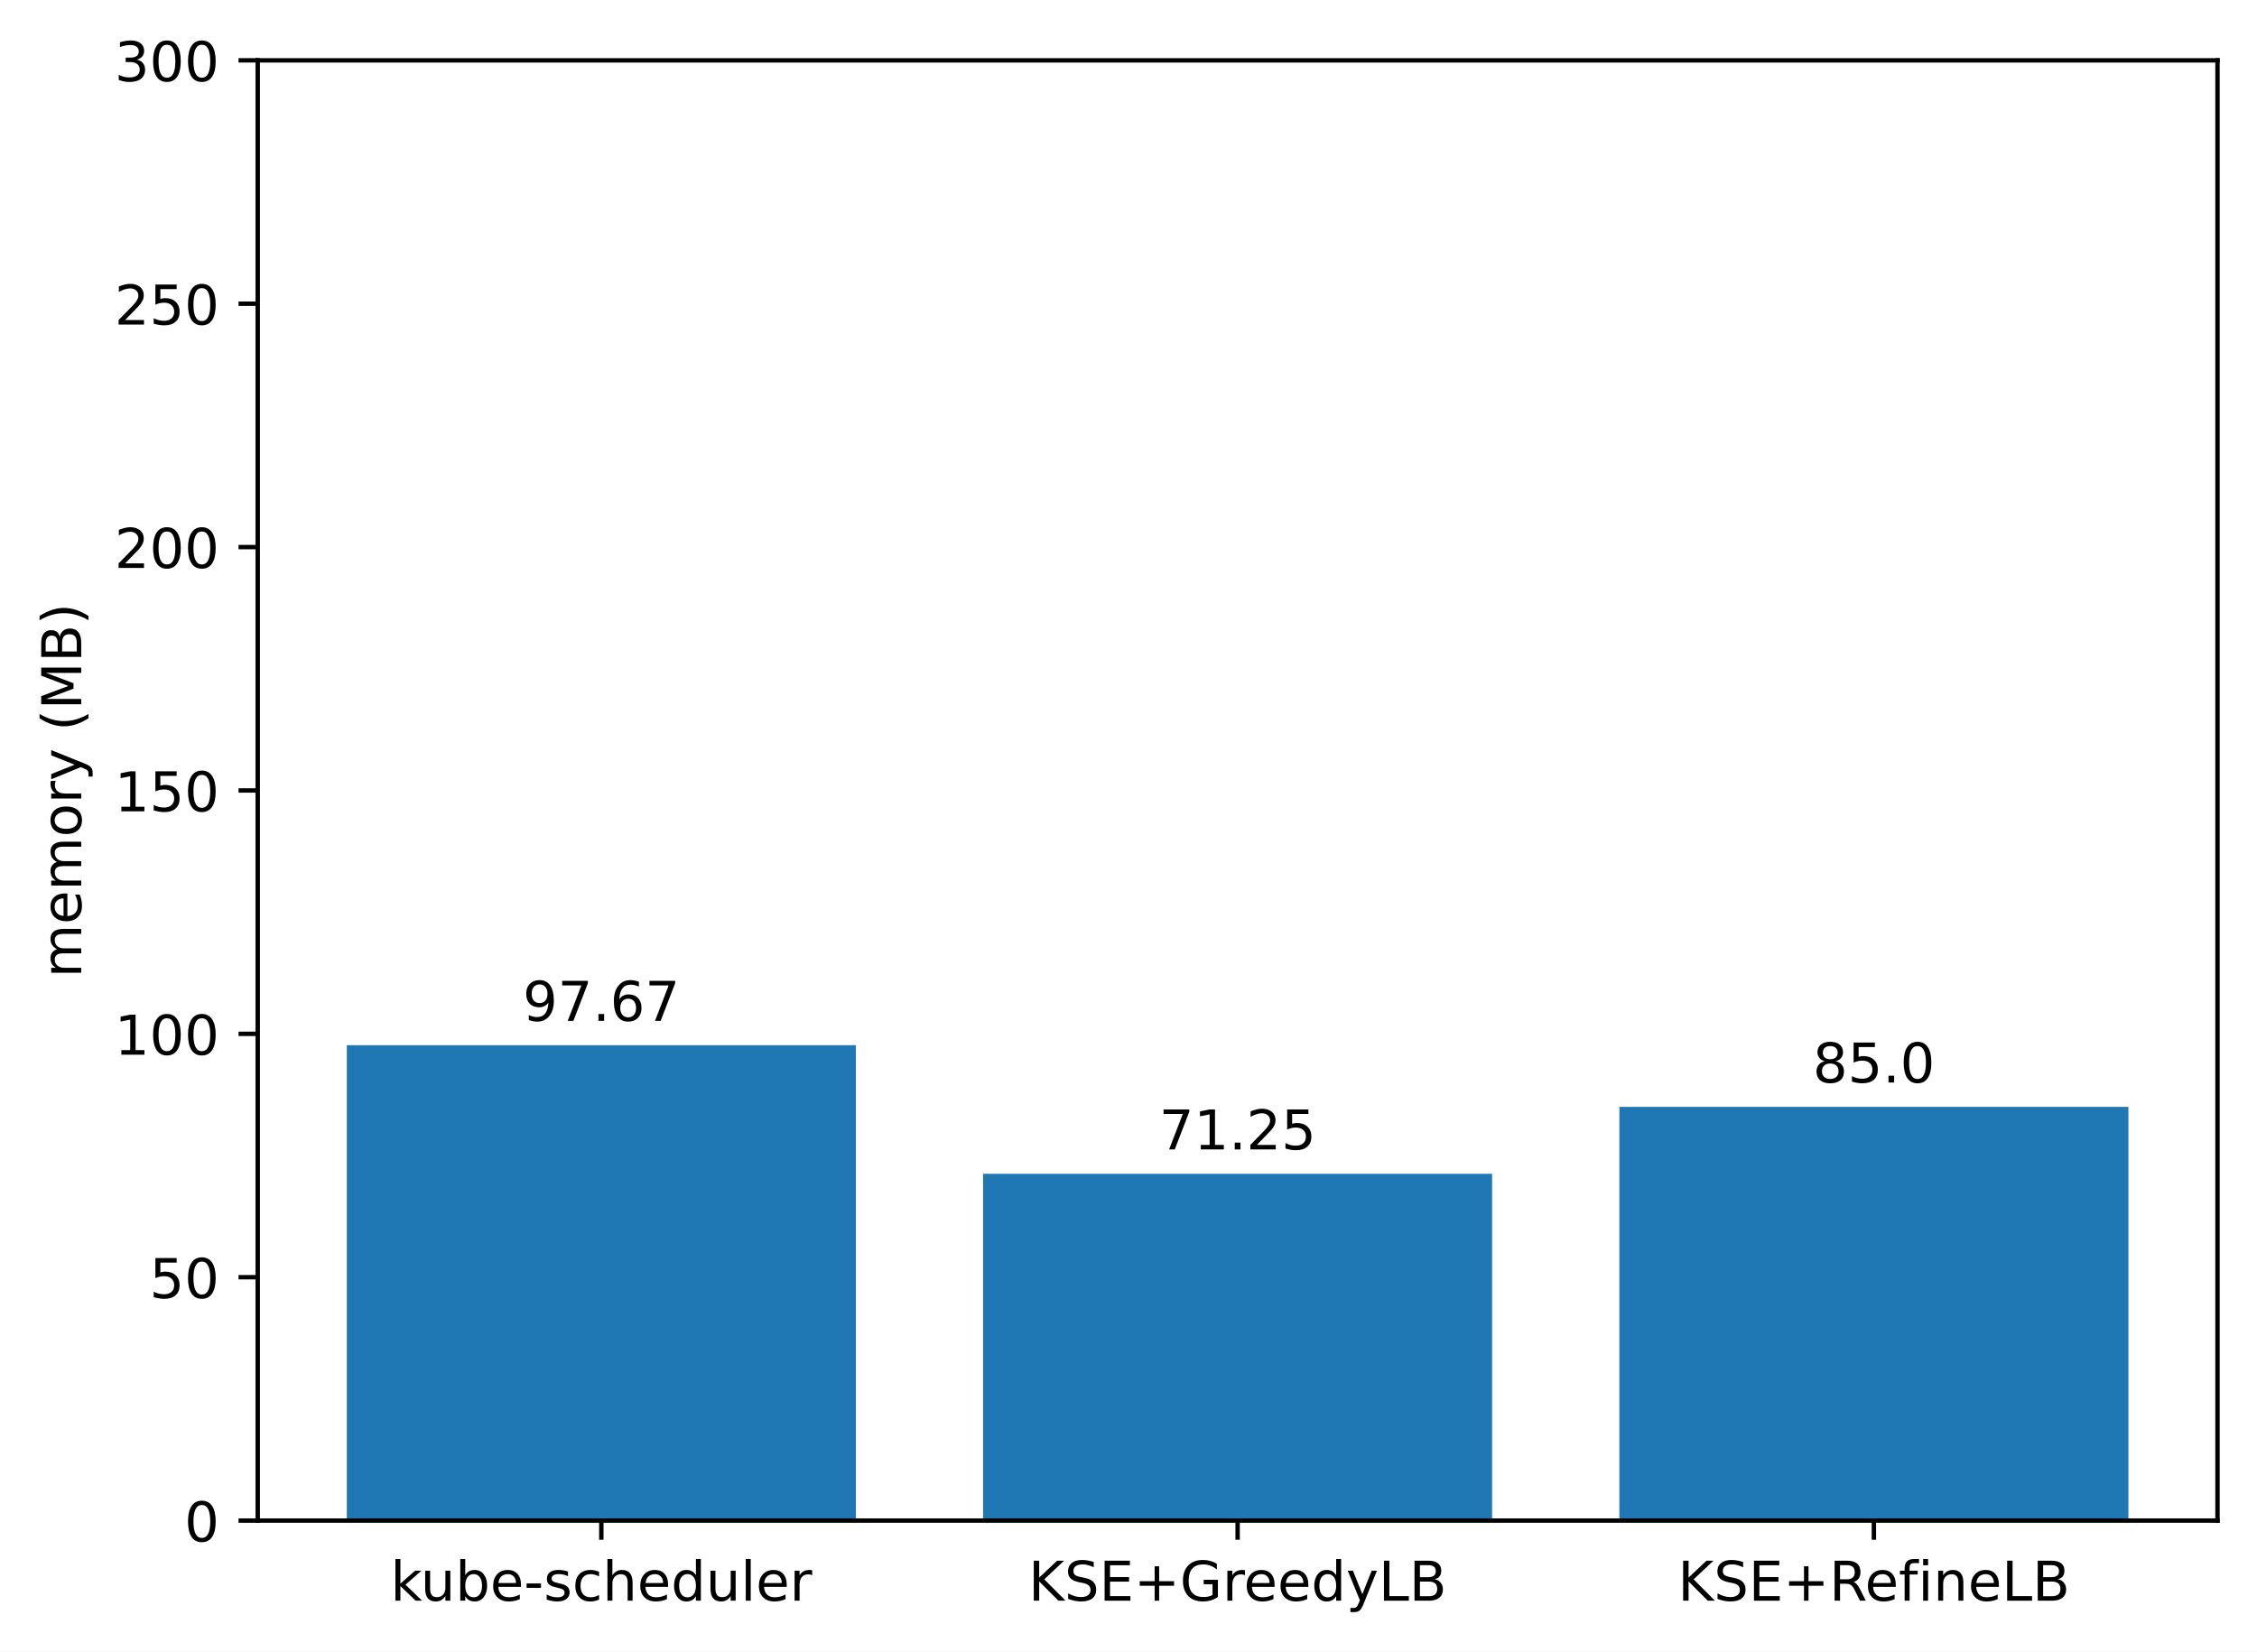
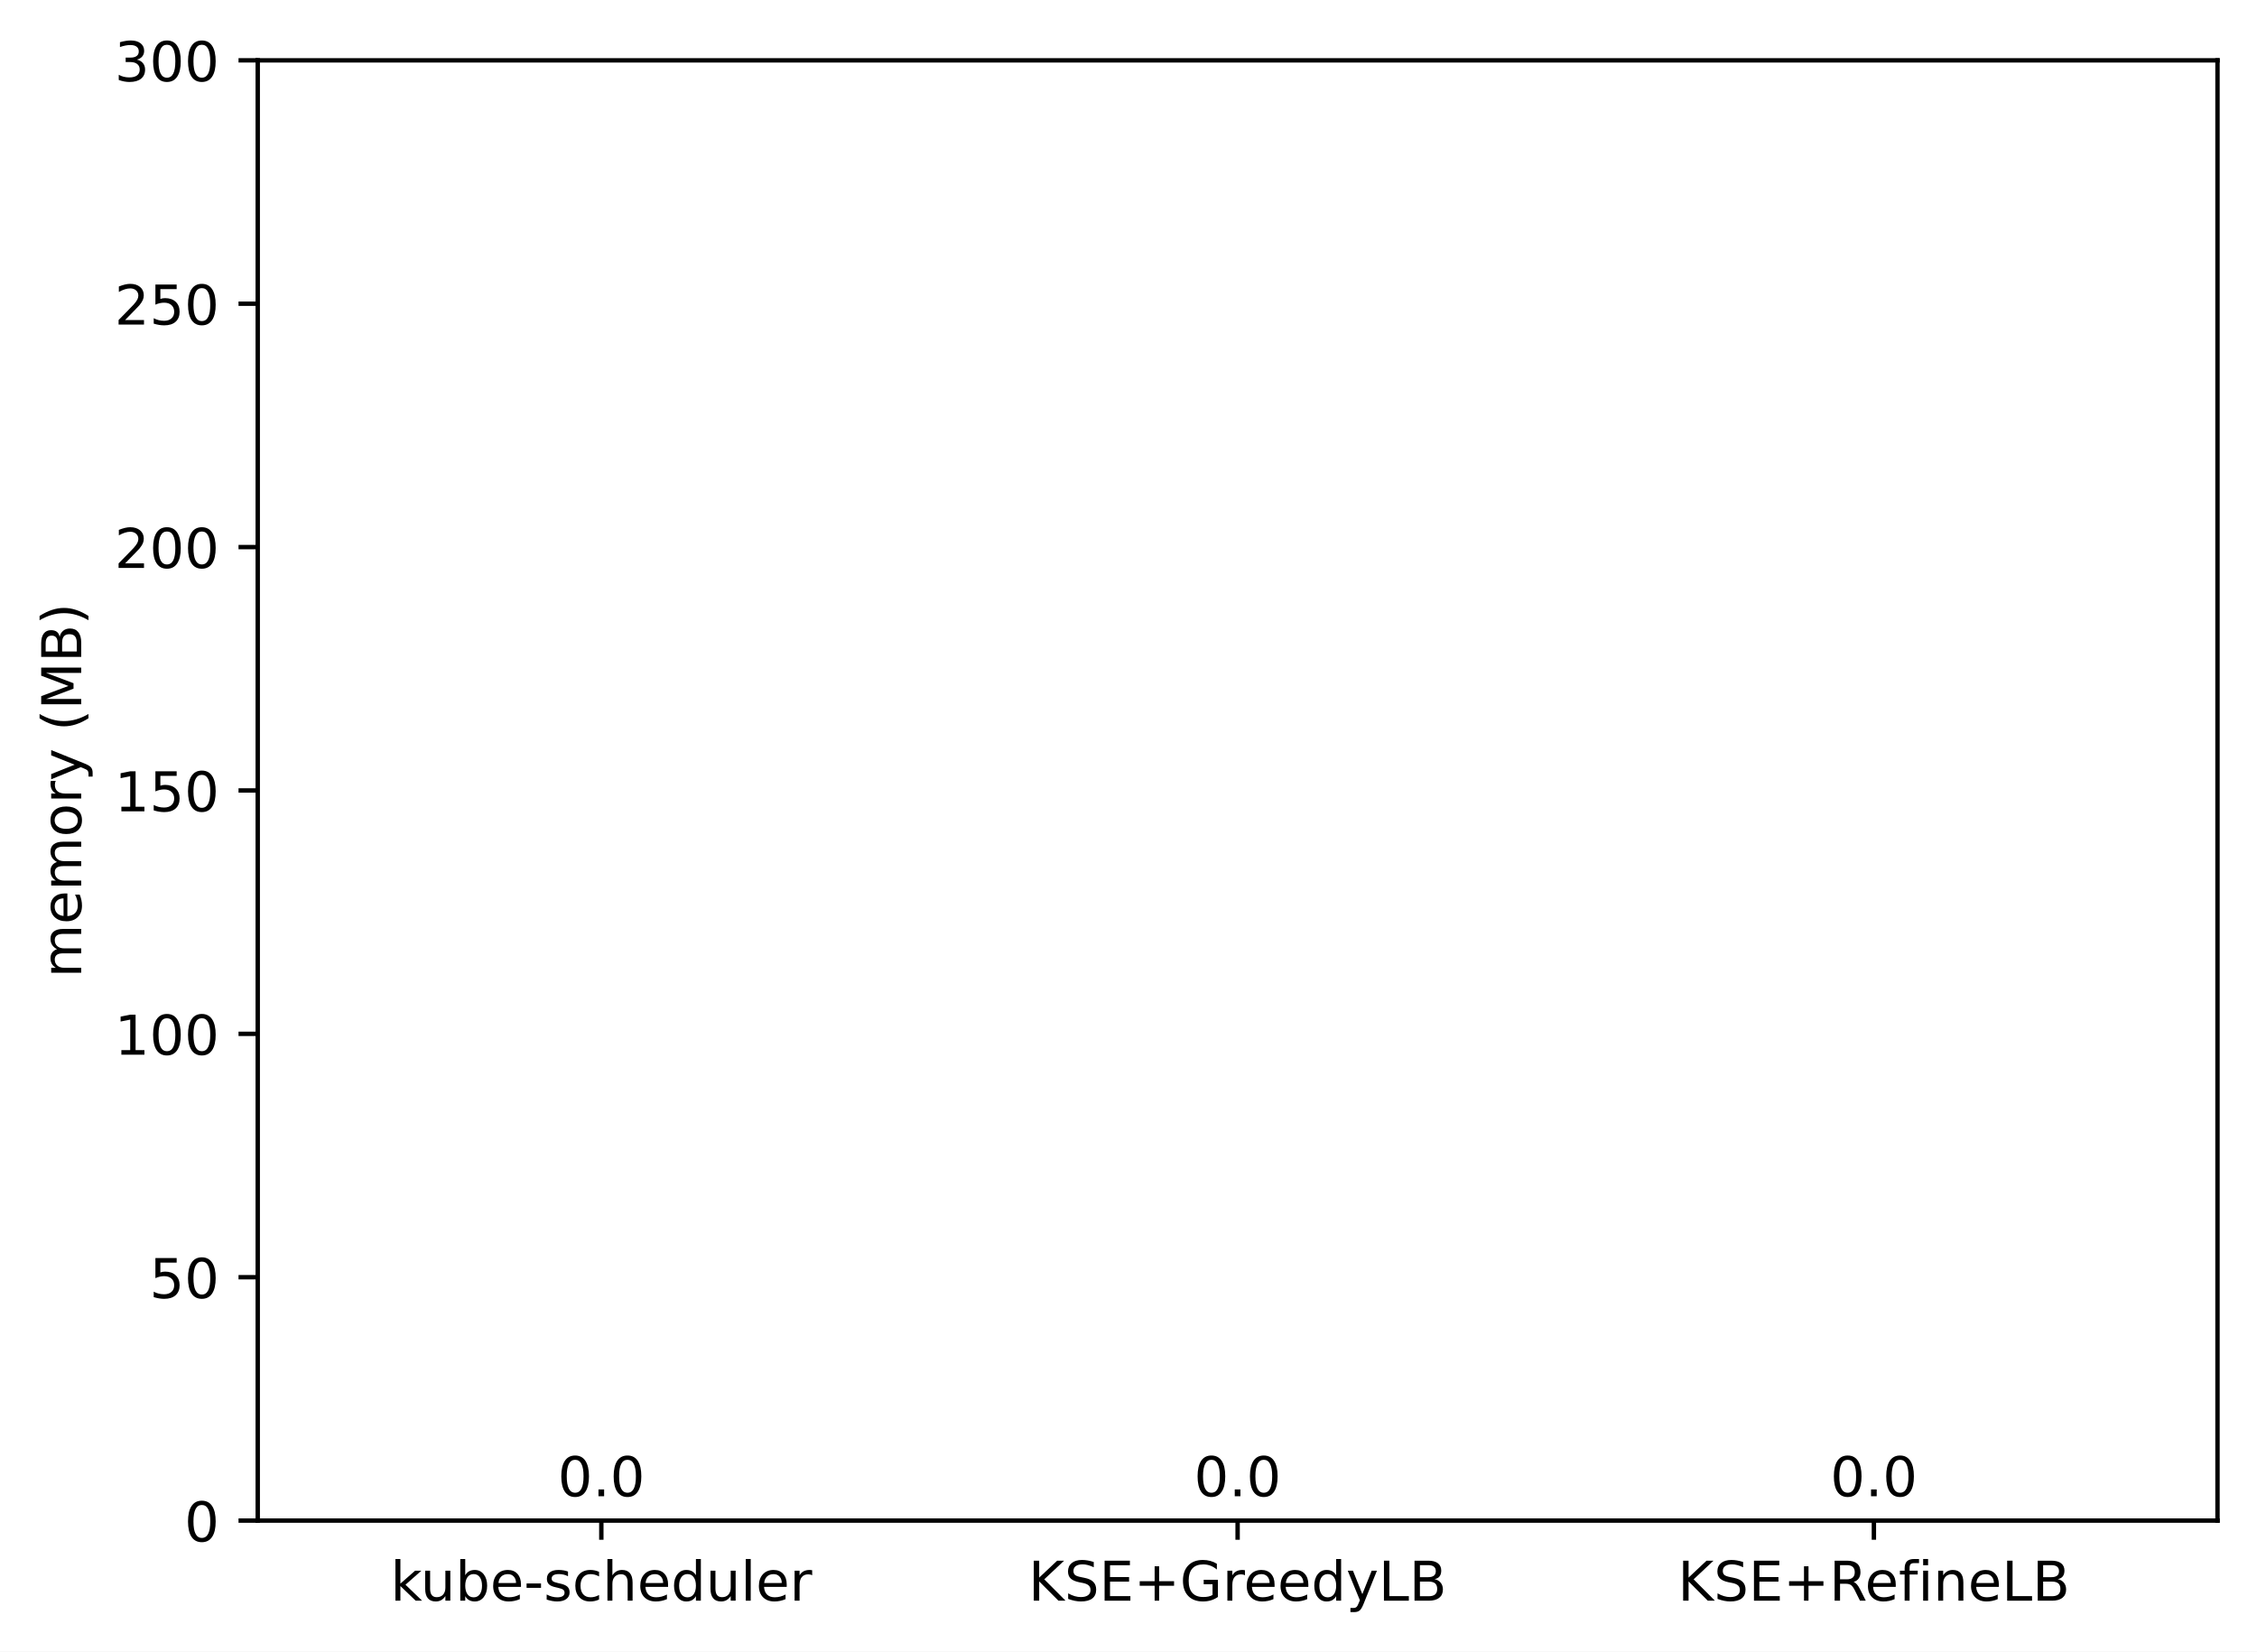
<svg xmlns="http://www.w3.org/2000/svg" xmlns:xlink="http://www.w3.org/1999/xlink" width="411.286pt" height="300.989pt" viewBox="0 0 411.286 300.989" version="1.1">
  <defs>
    <style type="text/css">*{stroke-linejoin: round; stroke-linecap: butt}</style>
  </defs>
  <g id="figure_1">
    <g id="patch_1">
      <path d="M 0 300.989  L 411.286 300.989  L 411.286 0  L 0 0  z " style="fill: #ffffff" />
    </g>
    <g id="axes_1">
      <g id="patch_2">
        <path d="M 46.966 277.111  L 404.086 277.111  L 404.086 10.999  L 46.966 10.999  z " style="fill: #ffffff" />
      </g>
      <g id="patch_3">
-         <path d="M 63.198 277.111  L 155.957 277.111  L 155.957 190.474  L 63.198 190.474  z " clip-path="url(#p6416b21d19)" style="fill: #1f77b4" />
+         <path d="M 63.198 277.111  L 155.957 277.111  L 155.957 277.111  L 63.198 277.111  z " clip-path="url(#p1c0d6a9196)" style="fill: #1f77b4" />
      </g>
      <g id="patch_4">
-         <path d="M 179.146 277.111  L 271.905 277.111  L 271.905 213.91  L 179.146 213.91  z " clip-path="url(#p6416b21d19)" style="fill: #1f77b4" />
+         <path d="M 179.146 277.111  L 271.905 277.111  L 271.905 277.111  L 179.146 277.111  z " clip-path="url(#p1c0d6a9196)" style="fill: #1f77b4" />
      </g>
      <g id="patch_5">
-         <path d="M 295.094 277.111  L 387.853 277.111  L 387.853 201.713  L 295.094 201.713  z " clip-path="url(#p6416b21d19)" style="fill: #1f77b4" />
+         <path d="M 295.094 277.111  L 387.853 277.111  L 387.853 277.111  L 295.094 277.111  z " clip-path="url(#p1c0d6a9196)" style="fill: #1f77b4" />
      </g>
      <g id="matplotlib.axis_1">
        <g id="xtick_1">
          <g id="line2d_1">
            <defs>
-               <path id="m20ade21f5c" d="M 0 0  L 0 3.5  " style="stroke: #000000; stroke-width: 0.8" />
+               <path id="md3ec308e21" d="M 0 0  L 0 3.5  " style="stroke: #000000; stroke-width: 0.8" />
            </defs>
            <g>
-               <use xlink:href="#m20ade21f5c" x="109.578" y="277.111" style="stroke: #000000; stroke-width: 0.8" />
+               <use xlink:href="#md3ec308e21" x="109.578" y="277.111" style="stroke: #000000; stroke-width: 0.8" />
            </g>
          </g>
          <g id="text_1">
            <g transform="translate(71.15179 291.7097)scale(0.1 -0.1)">
              <defs>
                <path id="DejaVuSans-6b" d="M 581 4863  L 1159 4863  L 1159 1991  L 2875 3500  L 3609 3500  L 1753 1863  L 3688 0  L 2938 0  L 1159 1709  L 1159 0  L 581 0  L 581 4863  z " transform="scale(0.015625)" />
                <path id="DejaVuSans-75" d="M 544 1381  L 544 3500  L 1119 3500  L 1119 1403  Q 1119 906 1312 657  Q 1506 409 1894 409  Q 2359 409 2629 706  Q 2900 1003 2900 1516  L 2900 3500  L 3475 3500  L 3475 0  L 2900 0  L 2900 538  Q 2691 219 2414 64  Q 2138 -91 1772 -91  Q 1169 -91 856 284  Q 544 659 544 1381  z M 1991 3584  L 1991 3584  z " transform="scale(0.015625)" />
                <path id="DejaVuSans-62" d="M 3116 1747  Q 3116 2381 2855 2742  Q 2594 3103 2138 3103  Q 1681 3103 1420 2742  Q 1159 2381 1159 1747  Q 1159 1113 1420 752  Q 1681 391 2138 391  Q 2594 391 2855 752  Q 3116 1113 3116 1747  z M 1159 2969  Q 1341 3281 1617 3432  Q 1894 3584 2278 3584  Q 2916 3584 3314 3078  Q 3713 2572 3713 1747  Q 3713 922 3314 415  Q 2916 -91 2278 -91  Q 1894 -91 1617 61  Q 1341 213 1159 525  L 1159 0  L 581 0  L 581 4863  L 1159 4863  L 1159 2969  z " transform="scale(0.015625)" />
                <path id="DejaVuSans-65" d="M 3597 1894  L 3597 1613  L 953 1613  Q 991 1019 1311 708  Q 1631 397 2203 397  Q 2534 397 2845 478  Q 3156 559 3463 722  L 3463 178  Q 3153 47 2828 -22  Q 2503 -91 2169 -91  Q 1331 -91 842 396  Q 353 884 353 1716  Q 353 2575 817 3079  Q 1281 3584 2069 3584  Q 2775 3584 3186 3129  Q 3597 2675 3597 1894  z M 3022 2063  Q 3016 2534 2758 2815  Q 2500 3097 2075 3097  Q 1594 3097 1305 2825  Q 1016 2553 972 2059  L 3022 2063  z " transform="scale(0.015625)" />
                <path id="DejaVuSans-2d" d="M 313 2009  L 1997 2009  L 1997 1497  L 313 1497  L 313 2009  z " transform="scale(0.015625)" />
                <path id="DejaVuSans-73" d="M 2834 3397  L 2834 2853  Q 2591 2978 2328 3040  Q 2066 3103 1784 3103  Q 1356 3103 1142 2972  Q 928 2841 928 2578  Q 928 2378 1081 2264  Q 1234 2150 1697 2047  L 1894 2003  Q 2506 1872 2764 1633  Q 3022 1394 3022 966  Q 3022 478 2636 193  Q 2250 -91 1575 -91  Q 1294 -91 989 -36  Q 684 19 347 128  L 347 722  Q 666 556 975 473  Q 1284 391 1588 391  Q 1994 391 2212 530  Q 2431 669 2431 922  Q 2431 1156 2273 1281  Q 2116 1406 1581 1522  L 1381 1569  Q 847 1681 609 1914  Q 372 2147 372 2553  Q 372 3047 722 3315  Q 1072 3584 1716 3584  Q 2034 3584 2315 3537  Q 2597 3491 2834 3397  z " transform="scale(0.015625)" />
                <path id="DejaVuSans-63" d="M 3122 3366  L 3122 2828  Q 2878 2963 2633 3030  Q 2388 3097 2138 3097  Q 1578 3097 1268 2742  Q 959 2388 959 1747  Q 959 1106 1268 751  Q 1578 397 2138 397  Q 2388 397 2633 464  Q 2878 531 3122 666  L 3122 134  Q 2881 22 2623 -34  Q 2366 -91 2075 -91  Q 1284 -91 818 406  Q 353 903 353 1747  Q 353 2603 823 3093  Q 1294 3584 2113 3584  Q 2378 3584 2631 3529  Q 2884 3475 3122 3366  z " transform="scale(0.015625)" />
                <path id="DejaVuSans-68" d="M 3513 2113  L 3513 0  L 2938 0  L 2938 2094  Q 2938 2591 2744 2837  Q 2550 3084 2163 3084  Q 1697 3084 1428 2787  Q 1159 2491 1159 1978  L 1159 0  L 581 0  L 581 4863  L 1159 4863  L 1159 2956  Q 1366 3272 1645 3428  Q 1925 3584 2291 3584  Q 2894 3584 3203 3211  Q 3513 2838 3513 2113  z " transform="scale(0.015625)" />
                <path id="DejaVuSans-64" d="M 2906 2969  L 2906 4863  L 3481 4863  L 3481 0  L 2906 0  L 2906 525  Q 2725 213 2448 61  Q 2172 -91 1784 -91  Q 1150 -91 751 415  Q 353 922 353 1747  Q 353 2572 751 3078  Q 1150 3584 1784 3584  Q 2172 3584 2448 3432  Q 2725 3281 2906 2969  z M 947 1747  Q 947 1113 1208 752  Q 1469 391 1925 391  Q 2381 391 2643 752  Q 2906 1113 2906 1747  Q 2906 2381 2643 2742  Q 2381 3103 1925 3103  Q 1469 3103 1208 2742  Q 947 2381 947 1747  z " transform="scale(0.015625)" />
                <path id="DejaVuSans-6c" d="M 603 4863  L 1178 4863  L 1178 0  L 603 0  L 603 4863  z " transform="scale(0.015625)" />
                <path id="DejaVuSans-72" d="M 2631 2963  Q 2534 3019 2420 3045  Q 2306 3072 2169 3072  Q 1681 3072 1420 2755  Q 1159 2438 1159 1844  L 1159 0  L 581 0  L 581 3500  L 1159 3500  L 1159 2956  Q 1341 3275 1631 3429  Q 1922 3584 2338 3584  Q 2397 3584 2469 3576  Q 2541 3569 2628 3553  L 2631 2963  z " transform="scale(0.015625)" />
              </defs>
              <use xlink:href="#DejaVuSans-6b" />
              <use xlink:href="#DejaVuSans-75" x="54.785" />
              <use xlink:href="#DejaVuSans-62" x="118.164" />
              <use xlink:href="#DejaVuSans-65" x="181.641" />
              <use xlink:href="#DejaVuSans-2d" x="243.164" />
              <use xlink:href="#DejaVuSans-73" x="279.248" />
              <use xlink:href="#DejaVuSans-63" x="331.348" />
              <use xlink:href="#DejaVuSans-68" x="386.328" />
              <use xlink:href="#DejaVuSans-65" x="449.707" />
              <use xlink:href="#DejaVuSans-64" x="511.23" />
              <use xlink:href="#DejaVuSans-75" x="574.707" />
              <use xlink:href="#DejaVuSans-6c" x="638.086" />
              <use xlink:href="#DejaVuSans-65" x="665.869" />
              <use xlink:href="#DejaVuSans-72" x="727.393" />
            </g>
          </g>
        </g>
        <g id="xtick_2">
          <g id="line2d_2">
            <g>
-               <use xlink:href="#m20ade21f5c" x="225.526" y="277.111" style="stroke: #000000; stroke-width: 0.8" />
+               <use xlink:href="#md3ec308e21" x="225.526" y="277.111" style="stroke: #000000; stroke-width: 0.8" />
            </g>
          </g>
          <g id="text_2">
            <g transform="translate(187.403 291.7097)scale(0.1 -0.1)">
              <defs>
                <path id="DejaVuSans-4b" d="M 628 4666  L 1259 4666  L 1259 2694  L 3353 4666  L 4166 4666  L 1850 2491  L 4331 0  L 3500 0  L 1259 2247  L 1259 0  L 628 0  L 628 4666  z " transform="scale(0.015625)" />
                <path id="DejaVuSans-53" d="M 3425 4513  L 3425 3897  Q 3066 4069 2747 4153  Q 2428 4238 2131 4238  Q 1616 4238 1336 4038  Q 1056 3838 1056 3469  Q 1056 3159 1242 3001  Q 1428 2844 1947 2747  L 2328 2669  Q 3034 2534 3370 2195  Q 3706 1856 3706 1288  Q 3706 609 3251 259  Q 2797 -91 1919 -91  Q 1588 -91 1214 -16  Q 841 59 441 206  L 441 856  Q 825 641 1194 531  Q 1563 422 1919 422  Q 2459 422 2753 634  Q 3047 847 3047 1241  Q 3047 1584 2836 1778  Q 2625 1972 2144 2069  L 1759 2144  Q 1053 2284 737 2584  Q 422 2884 422 3419  Q 422 4038 858 4394  Q 1294 4750 2059 4750  Q 2388 4750 2728 4690  Q 3069 4631 3425 4513  z " transform="scale(0.015625)" />
                <path id="DejaVuSans-45" d="M 628 4666  L 3578 4666  L 3578 4134  L 1259 4134  L 1259 2753  L 3481 2753  L 3481 2222  L 1259 2222  L 1259 531  L 3634 531  L 3634 0  L 628 0  L 628 4666  z " transform="scale(0.015625)" />
                <path id="DejaVuSans-2b" d="M 2944 4013  L 2944 2272  L 4684 2272  L 4684 1741  L 2944 1741  L 2944 0  L 2419 0  L 2419 1741  L 678 1741  L 678 2272  L 2419 2272  L 2419 4013  L 2944 4013  z " transform="scale(0.015625)" />
                <path id="DejaVuSans-47" d="M 3809 666  L 3809 1919  L 2778 1919  L 2778 2438  L 4434 2438  L 4434 434  Q 4069 175 3628 42  Q 3188 -91 2688 -91  Q 1594 -91 976 548  Q 359 1188 359 2328  Q 359 3472 976 4111  Q 1594 4750 2688 4750  Q 3144 4750 3555 4637  Q 3966 4525 4313 4306  L 4313 3634  Q 3963 3931 3569 4081  Q 3175 4231 2741 4231  Q 1884 4231 1454 3753  Q 1025 3275 1025 2328  Q 1025 1384 1454 906  Q 1884 428 2741 428  Q 3075 428 3337 486  Q 3600 544 3809 666  z " transform="scale(0.015625)" />
                <path id="DejaVuSans-79" d="M 2059 -325  Q 1816 -950 1584 -1140  Q 1353 -1331 966 -1331  L 506 -1331  L 506 -850  L 844 -850  Q 1081 -850 1212 -737  Q 1344 -625 1503 -206  L 1606 56  L 191 3500  L 800 3500  L 1894 763  L 2988 3500  L 3597 3500  L 2059 -325  z " transform="scale(0.015625)" />
                <path id="DejaVuSans-4c" d="M 628 4666  L 1259 4666  L 1259 531  L 3531 531  L 3531 0  L 628 0  L 628 4666  z " transform="scale(0.015625)" />
                <path id="DejaVuSans-42" d="M 1259 2228  L 1259 519  L 2272 519  Q 2781 519 3026 730  Q 3272 941 3272 1375  Q 3272 1813 3026 2020  Q 2781 2228 2272 2228  L 1259 2228  z M 1259 4147  L 1259 2741  L 2194 2741  Q 2656 2741 2882 2914  Q 3109 3088 3109 3444  Q 3109 3797 2882 3972  Q 2656 4147 2194 4147  L 1259 4147  z M 628 4666  L 2241 4666  Q 2963 4666 3353 4366  Q 3744 4066 3744 3513  Q 3744 3084 3544 2831  Q 3344 2578 2956 2516  Q 3422 2416 3680 2098  Q 3938 1781 3938 1306  Q 3938 681 3513 340  Q 3088 0 2303 0  L 628 0  L 628 4666  z " transform="scale(0.015625)" />
              </defs>
              <use xlink:href="#DejaVuSans-4b" />
              <use xlink:href="#DejaVuSans-53" x="65.576" />
              <use xlink:href="#DejaVuSans-45" x="129.053" />
              <use xlink:href="#DejaVuSans-2b" x="192.236" />
              <use xlink:href="#DejaVuSans-47" x="276.025" />
              <use xlink:href="#DejaVuSans-72" x="353.516" />
              <use xlink:href="#DejaVuSans-65" x="392.379" />
              <use xlink:href="#DejaVuSans-65" x="453.902" />
              <use xlink:href="#DejaVuSans-64" x="515.426" />
              <use xlink:href="#DejaVuSans-79" x="578.902" />
              <use xlink:href="#DejaVuSans-4c" x="638.082" />
              <use xlink:href="#DejaVuSans-42" x="693.795" />
            </g>
          </g>
        </g>
        <g id="xtick_3">
          <g id="line2d_3">
            <g>
-               <use xlink:href="#m20ade21f5c" x="341.474" y="277.111" style="stroke: #000000; stroke-width: 0.8" />
+               <use xlink:href="#md3ec308e21" x="341.474" y="277.111" style="stroke: #000000; stroke-width: 0.8" />
            </g>
          </g>
          <g id="text_3">
            <g transform="translate(305.7346 291.7097)scale(0.1 -0.1)">
              <defs>
                <path id="DejaVuSans-52" d="M 2841 2188  Q 3044 2119 3236 1894  Q 3428 1669 3622 1275  L 4263 0  L 3584 0  L 2988 1197  Q 2756 1666 2539 1819  Q 2322 1972 1947 1972  L 1259 1972  L 1259 0  L 628 0  L 628 4666  L 2053 4666  Q 2853 4666 3247 4331  Q 3641 3997 3641 3322  Q 3641 2881 3436 2590  Q 3231 2300 2841 2188  z M 1259 4147  L 1259 2491  L 2053 2491  Q 2509 2491 2742 2702  Q 2975 2913 2975 3322  Q 2975 3731 2742 3939  Q 2509 4147 2053 4147  L 1259 4147  z " transform="scale(0.015625)" />
                <path id="DejaVuSans-66" d="M 2375 4863  L 2375 4384  L 1825 4384  Q 1516 4384 1395 4259  Q 1275 4134 1275 3809  L 1275 3500  L 2222 3500  L 2222 3053  L 1275 3053  L 1275 0  L 697 0  L 697 3053  L 147 3053  L 147 3500  L 697 3500  L 697 3744  Q 697 4328 969 4595  Q 1241 4863 1831 4863  L 2375 4863  z " transform="scale(0.015625)" />
                <path id="DejaVuSans-69" d="M 603 3500  L 1178 3500  L 1178 0  L 603 0  L 603 3500  z M 603 4863  L 1178 4863  L 1178 4134  L 603 4134  L 603 4863  z " transform="scale(0.015625)" />
                <path id="DejaVuSans-6e" d="M 3513 2113  L 3513 0  L 2938 0  L 2938 2094  Q 2938 2591 2744 2837  Q 2550 3084 2163 3084  Q 1697 3084 1428 2787  Q 1159 2491 1159 1978  L 1159 0  L 581 0  L 581 3500  L 1159 3500  L 1159 2956  Q 1366 3272 1645 3428  Q 1925 3584 2291 3584  Q 2894 3584 3203 3211  Q 3513 2838 3513 2113  z " transform="scale(0.015625)" />
              </defs>
              <use xlink:href="#DejaVuSans-4b" />
              <use xlink:href="#DejaVuSans-53" x="65.576" />
              <use xlink:href="#DejaVuSans-45" x="129.053" />
              <use xlink:href="#DejaVuSans-2b" x="192.236" />
              <use xlink:href="#DejaVuSans-52" x="276.025" />
              <use xlink:href="#DejaVuSans-65" x="341.008" />
              <use xlink:href="#DejaVuSans-66" x="402.531" />
              <use xlink:href="#DejaVuSans-69" x="437.736" />
              <use xlink:href="#DejaVuSans-6e" x="465.52" />
              <use xlink:href="#DejaVuSans-65" x="528.898" />
              <use xlink:href="#DejaVuSans-4c" x="590.422" />
              <use xlink:href="#DejaVuSans-42" x="646.135" />
            </g>
          </g>
        </g>
      </g>
      <g id="matplotlib.axis_2">
        <g id="ytick_1">
          <g id="line2d_4">
            <defs>
-               <path id="m050d86d37c" d="M 0 0  L -3.5 0  " style="stroke: #000000; stroke-width: 0.8" />
+               <path id="m94d4d5254b" d="M 0 0  L -3.5 0  " style="stroke: #000000; stroke-width: 0.8" />
            </defs>
            <g>
-               <use xlink:href="#m050d86d37c" x="46.966" y="277.111" style="stroke: #000000; stroke-width: 0.8" />
+               <use xlink:href="#m94d4d5254b" x="46.966" y="277.111" style="stroke: #000000; stroke-width: 0.8" />
            </g>
          </g>
          <g id="text_4">
            <g transform="translate(33.60312 280.9104)scale(0.1 -0.1)">
              <defs>
                <path id="DejaVuSans-30" d="M 2034 4250  Q 1547 4250 1301 3770  Q 1056 3291 1056 2328  Q 1056 1369 1301 889  Q 1547 409 2034 409  Q 2525 409 2770 889  Q 3016 1369 3016 2328  Q 3016 3291 2770 3770  Q 2525 4250 2034 4250  z M 2034 4750  Q 2819 4750 3233 4129  Q 3647 3509 3647 2328  Q 3647 1150 3233 529  Q 2819 -91 2034 -91  Q 1250 -91 836 529  Q 422 1150 422 2328  Q 422 3509 836 4129  Q 1250 4750 2034 4750  z " transform="scale(0.015625)" />
              </defs>
              <use xlink:href="#DejaVuSans-30" />
            </g>
          </g>
        </g>
        <g id="ytick_2">
          <g id="line2d_5">
            <g>
-               <use xlink:href="#m050d86d37c" x="46.966" y="232.759" style="stroke: #000000; stroke-width: 0.8" />
+               <use xlink:href="#m94d4d5254b" x="46.966" y="232.759" style="stroke: #000000; stroke-width: 0.8" />
            </g>
          </g>
          <g id="text_5">
            <g transform="translate(27.24063 236.5584)scale(0.1 -0.1)">
              <defs>
                <path id="DejaVuSans-35" d="M 691 4666  L 3169 4666  L 3169 4134  L 1269 4134  L 1269 2991  Q 1406 3038 1543 3061  Q 1681 3084 1819 3084  Q 2600 3084 3056 2656  Q 3513 2228 3513 1497  Q 3513 744 3044 326  Q 2575 -91 1722 -91  Q 1428 -91 1123 -41  Q 819 9 494 109  L 494 744  Q 775 591 1075 516  Q 1375 441 1709 441  Q 2250 441 2565 725  Q 2881 1009 2881 1497  Q 2881 1984 2565 2268  Q 2250 2553 1709 2553  Q 1456 2553 1204 2497  Q 953 2441 691 2322  L 691 4666  z " transform="scale(0.015625)" />
              </defs>
              <use xlink:href="#DejaVuSans-35" />
              <use xlink:href="#DejaVuSans-30" x="63.623" />
            </g>
          </g>
        </g>
        <g id="ytick_3">
          <g id="line2d_6">
            <g>
-               <use xlink:href="#m050d86d37c" x="46.966" y="188.407" style="stroke: #000000; stroke-width: 0.8" />
+               <use xlink:href="#m94d4d5254b" x="46.966" y="188.407" style="stroke: #000000; stroke-width: 0.8" />
            </g>
          </g>
          <g id="text_6">
            <g transform="translate(20.87813 192.2064)scale(0.1 -0.1)">
              <defs>
                <path id="DejaVuSans-31" d="M 794 531  L 1825 531  L 1825 4091  L 703 3866  L 703 4441  L 1819 4666  L 2450 4666  L 2450 531  L 3481 531  L 3481 0  L 794 0  L 794 531  z " transform="scale(0.015625)" />
              </defs>
              <use xlink:href="#DejaVuSans-31" />
              <use xlink:href="#DejaVuSans-30" x="63.623" />
              <use xlink:href="#DejaVuSans-30" x="127.246" />
            </g>
          </g>
        </g>
        <g id="ytick_4">
          <g id="line2d_7">
            <g>
-               <use xlink:href="#m050d86d37c" x="46.966" y="144.055" style="stroke: #000000; stroke-width: 0.8" />
+               <use xlink:href="#m94d4d5254b" x="46.966" y="144.055" style="stroke: #000000; stroke-width: 0.8" />
            </g>
          </g>
          <g id="text_7">
            <g transform="translate(20.87813 147.8544)scale(0.1 -0.1)">
              <use xlink:href="#DejaVuSans-31" />
              <use xlink:href="#DejaVuSans-35" x="63.623" />
              <use xlink:href="#DejaVuSans-30" x="127.246" />
            </g>
          </g>
        </g>
        <g id="ytick_5">
          <g id="line2d_8">
            <g>
-               <use xlink:href="#m050d86d37c" x="46.966" y="99.703" style="stroke: #000000; stroke-width: 0.8" />
+               <use xlink:href="#m94d4d5254b" x="46.966" y="99.703" style="stroke: #000000; stroke-width: 0.8" />
            </g>
          </g>
          <g id="text_8">
            <g transform="translate(20.87813 103.5024)scale(0.1 -0.1)">
              <defs>
                <path id="DejaVuSans-32" d="M 1228 531  L 3431 531  L 3431 0  L 469 0  L 469 531  Q 828 903 1448 1529  Q 2069 2156 2228 2338  Q 2531 2678 2651 2914  Q 2772 3150 2772 3378  Q 2772 3750 2511 3984  Q 2250 4219 1831 4219  Q 1534 4219 1204 4116  Q 875 4013 500 3803  L 500 4441  Q 881 4594 1212 4672  Q 1544 4750 1819 4750  Q 2544 4750 2975 4387  Q 3406 4025 3406 3419  Q 3406 3131 3298 2873  Q 3191 2616 2906 2266  Q 2828 2175 2409 1742  Q 1991 1309 1228 531  z " transform="scale(0.015625)" />
              </defs>
              <use xlink:href="#DejaVuSans-32" />
              <use xlink:href="#DejaVuSans-30" x="63.623" />
              <use xlink:href="#DejaVuSans-30" x="127.246" />
            </g>
          </g>
        </g>
        <g id="ytick_6">
          <g id="line2d_9">
            <g>
-               <use xlink:href="#m050d86d37c" x="46.966" y="55.351" style="stroke: #000000; stroke-width: 0.8" />
+               <use xlink:href="#m94d4d5254b" x="46.966" y="55.351" style="stroke: #000000; stroke-width: 0.8" />
            </g>
          </g>
          <g id="text_9">
            <g transform="translate(20.87813 59.15044)scale(0.1 -0.1)">
              <use xlink:href="#DejaVuSans-32" />
              <use xlink:href="#DejaVuSans-35" x="63.623" />
              <use xlink:href="#DejaVuSans-30" x="127.246" />
            </g>
          </g>
        </g>
        <g id="ytick_7">
          <g id="line2d_10">
            <g>
-               <use xlink:href="#m050d86d37c" x="46.966" y="10.999" style="stroke: #000000; stroke-width: 0.8" />
+               <use xlink:href="#m94d4d5254b" x="46.966" y="10.999" style="stroke: #000000; stroke-width: 0.8" />
            </g>
          </g>
          <g id="text_10">
            <g transform="translate(20.87813 14.79844)scale(0.1 -0.1)">
              <defs>
                <path id="DejaVuSans-33" d="M 2597 2516  Q 3050 2419 3304 2112  Q 3559 1806 3559 1356  Q 3559 666 3084 287  Q 2609 -91 1734 -91  Q 1441 -91 1130 -33  Q 819 25 488 141  L 488 750  Q 750 597 1062 519  Q 1375 441 1716 441  Q 2309 441 2620 675  Q 2931 909 2931 1356  Q 2931 1769 2642 2001  Q 2353 2234 1838 2234  L 1294 2234  L 1294 2753  L 1863 2753  Q 2328 2753 2575 2939  Q 2822 3125 2822 3475  Q 2822 3834 2567 4026  Q 2313 4219 1838 4219  Q 1578 4219 1281 4162  Q 984 4106 628 3988  L 628 4550  Q 988 4650 1302 4700  Q 1616 4750 1894 4750  Q 2613 4750 3031 4423  Q 3450 4097 3450 3541  Q 3450 3153 3228 2886  Q 3006 2619 2597 2516  z " transform="scale(0.015625)" />
              </defs>
              <use xlink:href="#DejaVuSans-33" />
              <use xlink:href="#DejaVuSans-30" x="63.623" />
              <use xlink:href="#DejaVuSans-30" x="127.246" />
            </g>
          </g>
        </g>
        <g id="text_11">
          <g transform="translate(14.79844 178.1818)rotate(-90)scale(0.1 -0.1)">
            <defs>
              <path id="DejaVuSans-6d" d="M 3328 2828  Q 3544 3216 3844 3400  Q 4144 3584 4550 3584  Q 5097 3584 5394 3201  Q 5691 2819 5691 2113  L 5691 0  L 5113 0  L 5113 2094  Q 5113 2597 4934 2840  Q 4756 3084 4391 3084  Q 3944 3084 3684 2787  Q 3425 2491 3425 1978  L 3425 0  L 2847 0  L 2847 2094  Q 2847 2600 2669 2842  Q 2491 3084 2119 3084  Q 1678 3084 1418 2786  Q 1159 2488 1159 1978  L 1159 0  L 581 0  L 581 3500  L 1159 3500  L 1159 2956  Q 1356 3278 1631 3431  Q 1906 3584 2284 3584  Q 2666 3584 2933 3390  Q 3200 3197 3328 2828  z " transform="scale(0.015625)" />
              <path id="DejaVuSans-6f" d="M 1959 3097  Q 1497 3097 1228 2736  Q 959 2375 959 1747  Q 959 1119 1226 758  Q 1494 397 1959 397  Q 2419 397 2687 759  Q 2956 1122 2956 1747  Q 2956 2369 2687 2733  Q 2419 3097 1959 3097  z M 1959 3584  Q 2709 3584 3137 3096  Q 3566 2609 3566 1747  Q 3566 888 3137 398  Q 2709 -91 1959 -91  Q 1206 -91 779 398  Q 353 888 353 1747  Q 353 2609 779 3096  Q 1206 3584 1959 3584  z " transform="scale(0.015625)" />
              <path id="DejaVuSans-20" transform="scale(0.015625)" />
              <path id="DejaVuSans-28" d="M 1984 4856  Q 1566 4138 1362 3434  Q 1159 2731 1159 2009  Q 1159 1288 1364 580  Q 1569 -128 1984 -844  L 1484 -844  Q 1016 -109 783 600  Q 550 1309 550 2009  Q 550 2706 781 3412  Q 1013 4119 1484 4856  L 1984 4856  z " transform="scale(0.015625)" />
              <path id="DejaVuSans-4d" d="M 628 4666  L 1569 4666  L 2759 1491  L 3956 4666  L 4897 4666  L 4897 0  L 4281 0  L 4281 4097  L 3078 897  L 2444 897  L 1241 4097  L 1241 0  L 628 0  L 628 4666  z " transform="scale(0.015625)" />
              <path id="DejaVuSans-29" d="M 513 4856  L 1013 4856  Q 1481 4119 1714 3412  Q 1947 2706 1947 2009  Q 1947 1309 1714 600  Q 1481 -109 1013 -844  L 513 -844  Q 928 -128 1133 580  Q 1338 1288 1338 2009  Q 1338 2731 1133 3434  Q 928 4138 513 4856  z " transform="scale(0.015625)" />
            </defs>
            <use xlink:href="#DejaVuSans-6d" />
            <use xlink:href="#DejaVuSans-65" x="97.412" />
            <use xlink:href="#DejaVuSans-6d" x="158.936" />
            <use xlink:href="#DejaVuSans-6f" x="256.348" />
            <use xlink:href="#DejaVuSans-72" x="317.529" />
            <use xlink:href="#DejaVuSans-79" x="358.643" />
            <use xlink:href="#DejaVuSans-20" x="417.822" />
            <use xlink:href="#DejaVuSans-28" x="449.609" />
            <use xlink:href="#DejaVuSans-4d" x="488.623" />
            <use xlink:href="#DejaVuSans-42" x="574.902" />
            <use xlink:href="#DejaVuSans-29" x="643.506" />
          </g>
        </g>
      </g>
      <g id="patch_6">
        <path d="M 46.966 277.111  L 46.966 10.999  " style="fill: none; stroke: #000000; stroke-width: 0.8; stroke-linejoin: miter; stroke-linecap: square" />
      </g>
      <g id="patch_7">
        <path d="M 404.086 277.111  L 404.086 10.999  " style="fill: none; stroke: #000000; stroke-width: 0.8; stroke-linejoin: miter; stroke-linecap: square" />
      </g>
      <g id="patch_8">
        <path d="M 46.966 277.111  L 404.086 277.111  " style="fill: none; stroke: #000000; stroke-width: 0.8; stroke-linejoin: miter; stroke-linecap: square" />
      </g>
      <g id="patch_9">
        <path d="M 46.966 10.999  L 404.086 10.999  " style="fill: none; stroke: #000000; stroke-width: 0.8; stroke-linejoin: miter; stroke-linecap: square" />
      </g>
      <g id="text_12">
-         <g transform="translate(95.26351 186.0388)scale(0.1 -0.1)">
+         <g transform="translate(101.626 272.676)scale(0.1 -0.1)">
          <defs>
-             <path id="DejaVuSans-39" d="M 703 97  L 703 672  Q 941 559 1184 500  Q 1428 441 1663 441  Q 2288 441 2617 861  Q 2947 1281 2994 2138  Q 2813 1869 2534 1725  Q 2256 1581 1919 1581  Q 1219 1581 811 2004  Q 403 2428 403 3163  Q 403 3881 828 4315  Q 1253 4750 1959 4750  Q 2769 4750 3195 4129  Q 3622 3509 3622 2328  Q 3622 1225 3098 567  Q 2575 -91 1691 -91  Q 1453 -91 1209 -44  Q 966 3 703 97  z M 1959 2075  Q 2384 2075 2632 2365  Q 2881 2656 2881 3163  Q 2881 3666 2632 3958  Q 2384 4250 1959 4250  Q 1534 4250 1286 3958  Q 1038 3666 1038 3163  Q 1038 2656 1286 2365  Q 1534 2075 1959 2075  z " transform="scale(0.015625)" />
-             <path id="DejaVuSans-37" d="M 525 4666  L 3525 4666  L 3525 4397  L 1831 0  L 1172 0  L 2766 4134  L 525 4134  L 525 4666  z " transform="scale(0.015625)" />
            <path id="DejaVuSans-2e" d="M 684 794  L 1344 794  L 1344 0  L 684 0  L 684 794  z " transform="scale(0.015625)" />
-             <path id="DejaVuSans-36" d="M 2113 2584  Q 1688 2584 1439 2293  Q 1191 2003 1191 1497  Q 1191 994 1439 701  Q 1688 409 2113 409  Q 2538 409 2786 701  Q 3034 994 3034 1497  Q 3034 2003 2786 2293  Q 2538 2584 2113 2584  z M 3366 4563  L 3366 3988  Q 3128 4100 2886 4159  Q 2644 4219 2406 4219  Q 1781 4219 1451 3797  Q 1122 3375 1075 2522  Q 1259 2794 1537 2939  Q 1816 3084 2150 3084  Q 2853 3084 3261 2657  Q 3669 2231 3669 1497  Q 3669 778 3244 343  Q 2819 -91 2113 -91  Q 1303 -91 875 529  Q 447 1150 447 2328  Q 447 3434 972 4092  Q 1497 4750 2381 4750  Q 2619 4750 2861 4703  Q 3103 4656 3366 4563  z " transform="scale(0.015625)" />
          </defs>
-           <use xlink:href="#DejaVuSans-39" />
-           <use xlink:href="#DejaVuSans-37" x="63.623" />
-           <use xlink:href="#DejaVuSans-2e" x="127.246" />
-           <use xlink:href="#DejaVuSans-36" x="159.033" />
-           <use xlink:href="#DejaVuSans-37" x="222.656" />
+           <use xlink:href="#DejaVuSans-30" />
+           <use xlink:href="#DejaVuSans-2e" x="63.623" />
+           <use xlink:href="#DejaVuSans-30" x="95.41" />
        </g>
      </g>
      <g id="text_13">
-         <g transform="translate(211.2116 209.4744)scale(0.1 -0.1)">
-           <use xlink:href="#DejaVuSans-37" />
-           <use xlink:href="#DejaVuSans-31" x="63.623" />
-           <use xlink:href="#DejaVuSans-2e" x="127.246" />
-           <use xlink:href="#DejaVuSans-32" x="159.033" />
-           <use xlink:href="#DejaVuSans-35" x="222.656" />
+         <g transform="translate(217.5741 272.676)scale(0.1 -0.1)">
+           <use xlink:href="#DejaVuSans-30" />
+           <use xlink:href="#DejaVuSans-2e" x="63.623" />
+           <use xlink:href="#DejaVuSans-30" x="95.41" />
        </g>
      </g>
      <g id="text_14">
-         <g transform="translate(330.3409 197.2776)scale(0.1 -0.1)">
-           <defs>
-             <path id="DejaVuSans-38" d="M 2034 2216  Q 1584 2216 1326 1975  Q 1069 1734 1069 1313  Q 1069 891 1326 650  Q 1584 409 2034 409  Q 2484 409 2743 651  Q 3003 894 3003 1313  Q 3003 1734 2745 1975  Q 2488 2216 2034 2216  z M 1403 2484  Q 997 2584 770 2862  Q 544 3141 544 3541  Q 544 4100 942 4425  Q 1341 4750 2034 4750  Q 2731 4750 3128 4425  Q 3525 4100 3525 3541  Q 3525 3141 3298 2862  Q 3072 2584 2669 2484  Q 3125 2378 3379 2068  Q 3634 1759 3634 1313  Q 3634 634 3220 271  Q 2806 -91 2034 -91  Q 1263 -91 848 271  Q 434 634 434 1313  Q 434 1759 690 2068  Q 947 2378 1403 2484  z M 1172 3481  Q 1172 3119 1398 2916  Q 1625 2713 2034 2713  Q 2441 2713 2670 2916  Q 2900 3119 2900 3481  Q 2900 3844 2670 4047  Q 2441 4250 2034 4250  Q 1625 4250 1398 4047  Q 1172 3844 1172 3481  z " transform="scale(0.015625)" />
-           </defs>
-           <use xlink:href="#DejaVuSans-38" />
-           <use xlink:href="#DejaVuSans-35" x="63.623" />
-           <use xlink:href="#DejaVuSans-2e" x="127.246" />
-           <use xlink:href="#DejaVuSans-30" x="159.033" />
+         <g transform="translate(333.5221 272.676)scale(0.1 -0.1)">
+           <use xlink:href="#DejaVuSans-30" />
+           <use xlink:href="#DejaVuSans-2e" x="63.623" />
+           <use xlink:href="#DejaVuSans-30" x="95.41" />
        </g>
      </g>
    </g>
  </g>
  <defs>
-     <clipPath id="p6416b21d19">
+     <clipPath id="p1c0d6a9196">
      <rect x="46.966" y="10.999" width="357.12" height="266.112" />
    </clipPath>
  </defs>
</svg>
